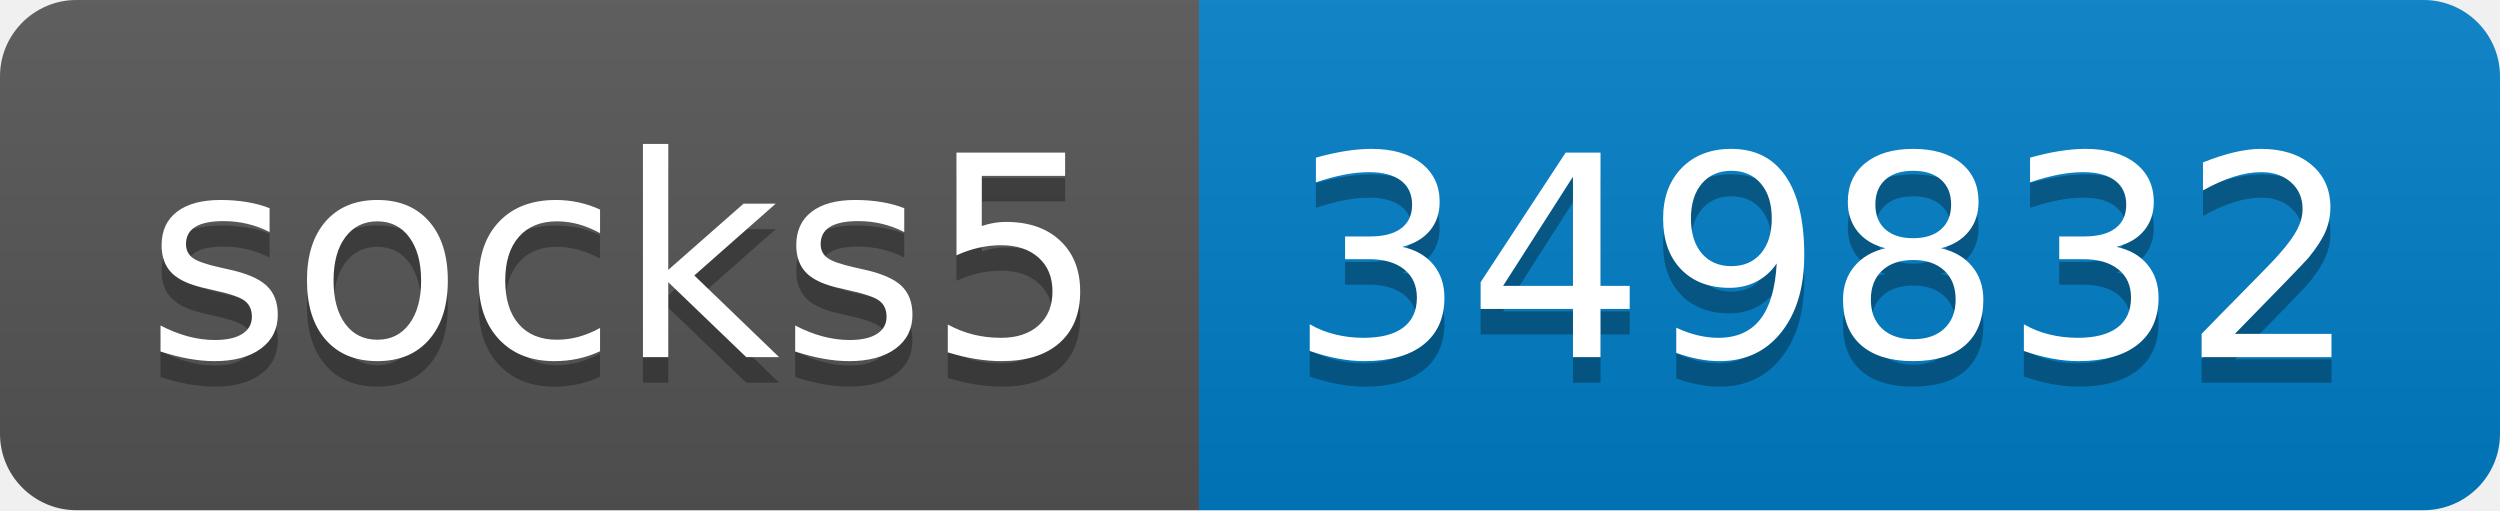
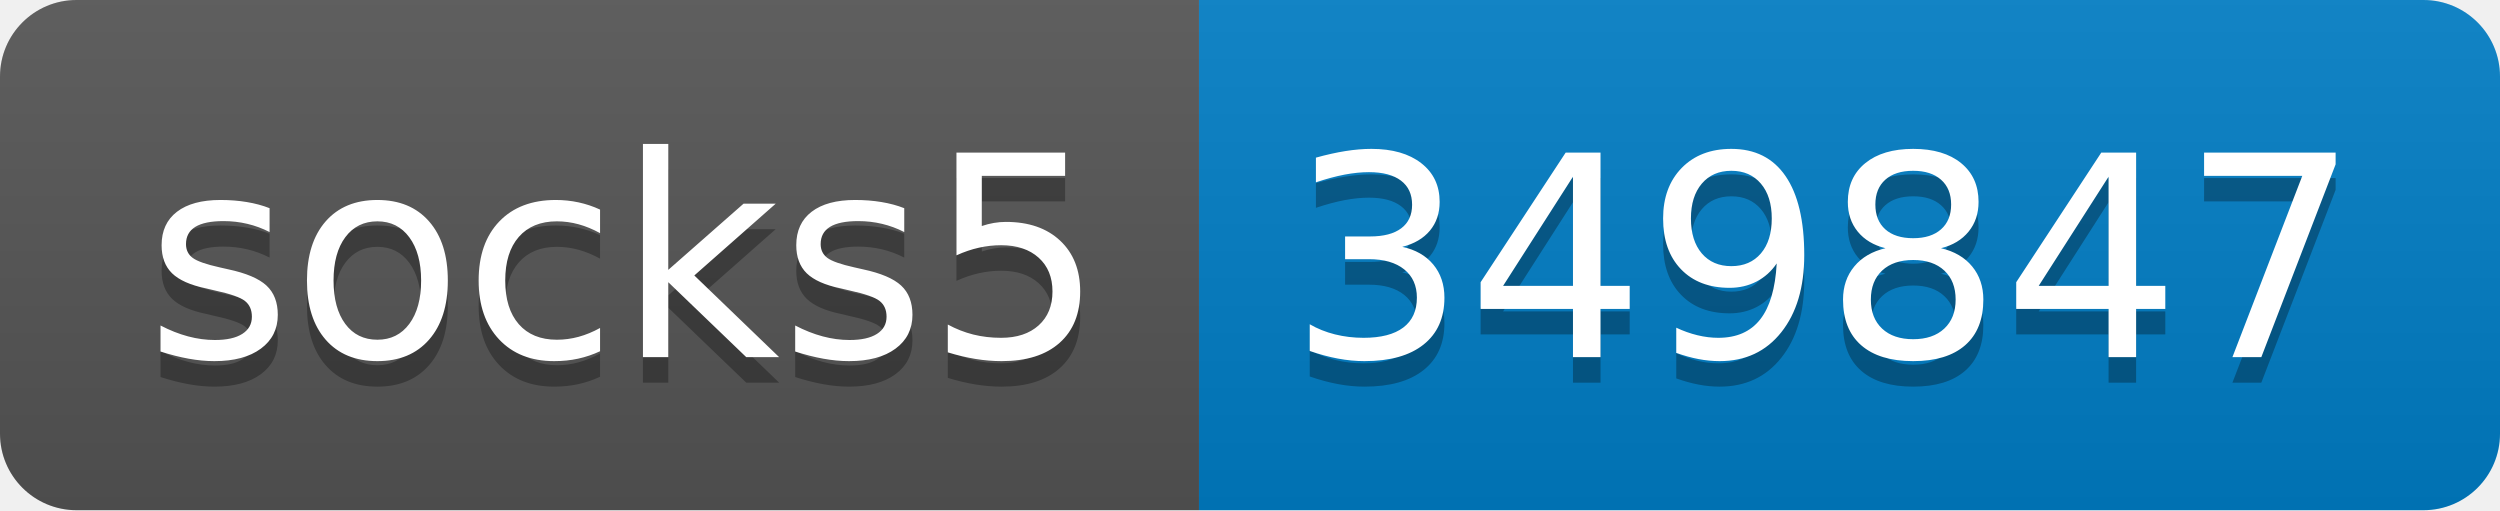
- <svg xmlns="http://www.w3.org/2000/svg" width="98" height="20" role="img" aria-label="socks5: 349832">
+ <svg xmlns="http://www.w3.org/2000/svg" width="98" height="20" role="img" aria-label="socks5: 349847">
  <linearGradient id="s" x2="0" y2="100%">
    <stop offset="0" stop-color="#bbb" stop-opacity=".1" />
    <stop offset="1" stop-opacity=".1" />
  </linearGradient>
  <clipPath id="r">
    <rect width="98" height="20" rx="3" fill="#fff" />
  </clipPath>
  <g clip-path="url(#r)">
    <rect width="47" height="20" fill="#555" />
    <rect x="47" width="51" height="20" fill="#007ec6" />
    <rect width="98" height="20" fill="url(#s)" />
  </g>
  <g fill="#fff" text-anchor="middle" font-family="Verdana,Geneva,DejaVu Sans,sans-serif" text-rendering="geometricPrecision" font-size="110">
    <text aria-hidden="true" x="245" y="150" fill="#010101" fill-opacity=".3" transform="scale(.1)" textLength="370">socks5</text>
    <text x="245" y="140" transform="scale(.1)" fill="#fff" textLength="370">socks5</text>
-     <text aria-hidden="true" x="715" y="150" fill="#010101" fill-opacity=".3" transform="scale(.1)" textLength="410">349832</text>
-     <text x="715" y="140" transform="scale(.1)" fill="#fff" textLength="410">349832</text>
+     <text aria-hidden="true" x="715" y="150" fill="#010101" fill-opacity=".3" transform="scale(.1)" textLength="410">349847</text>
+     <text x="715" y="140" transform="scale(.1)" fill="#fff" textLength="410">349847</text>
  </g>
</svg>
